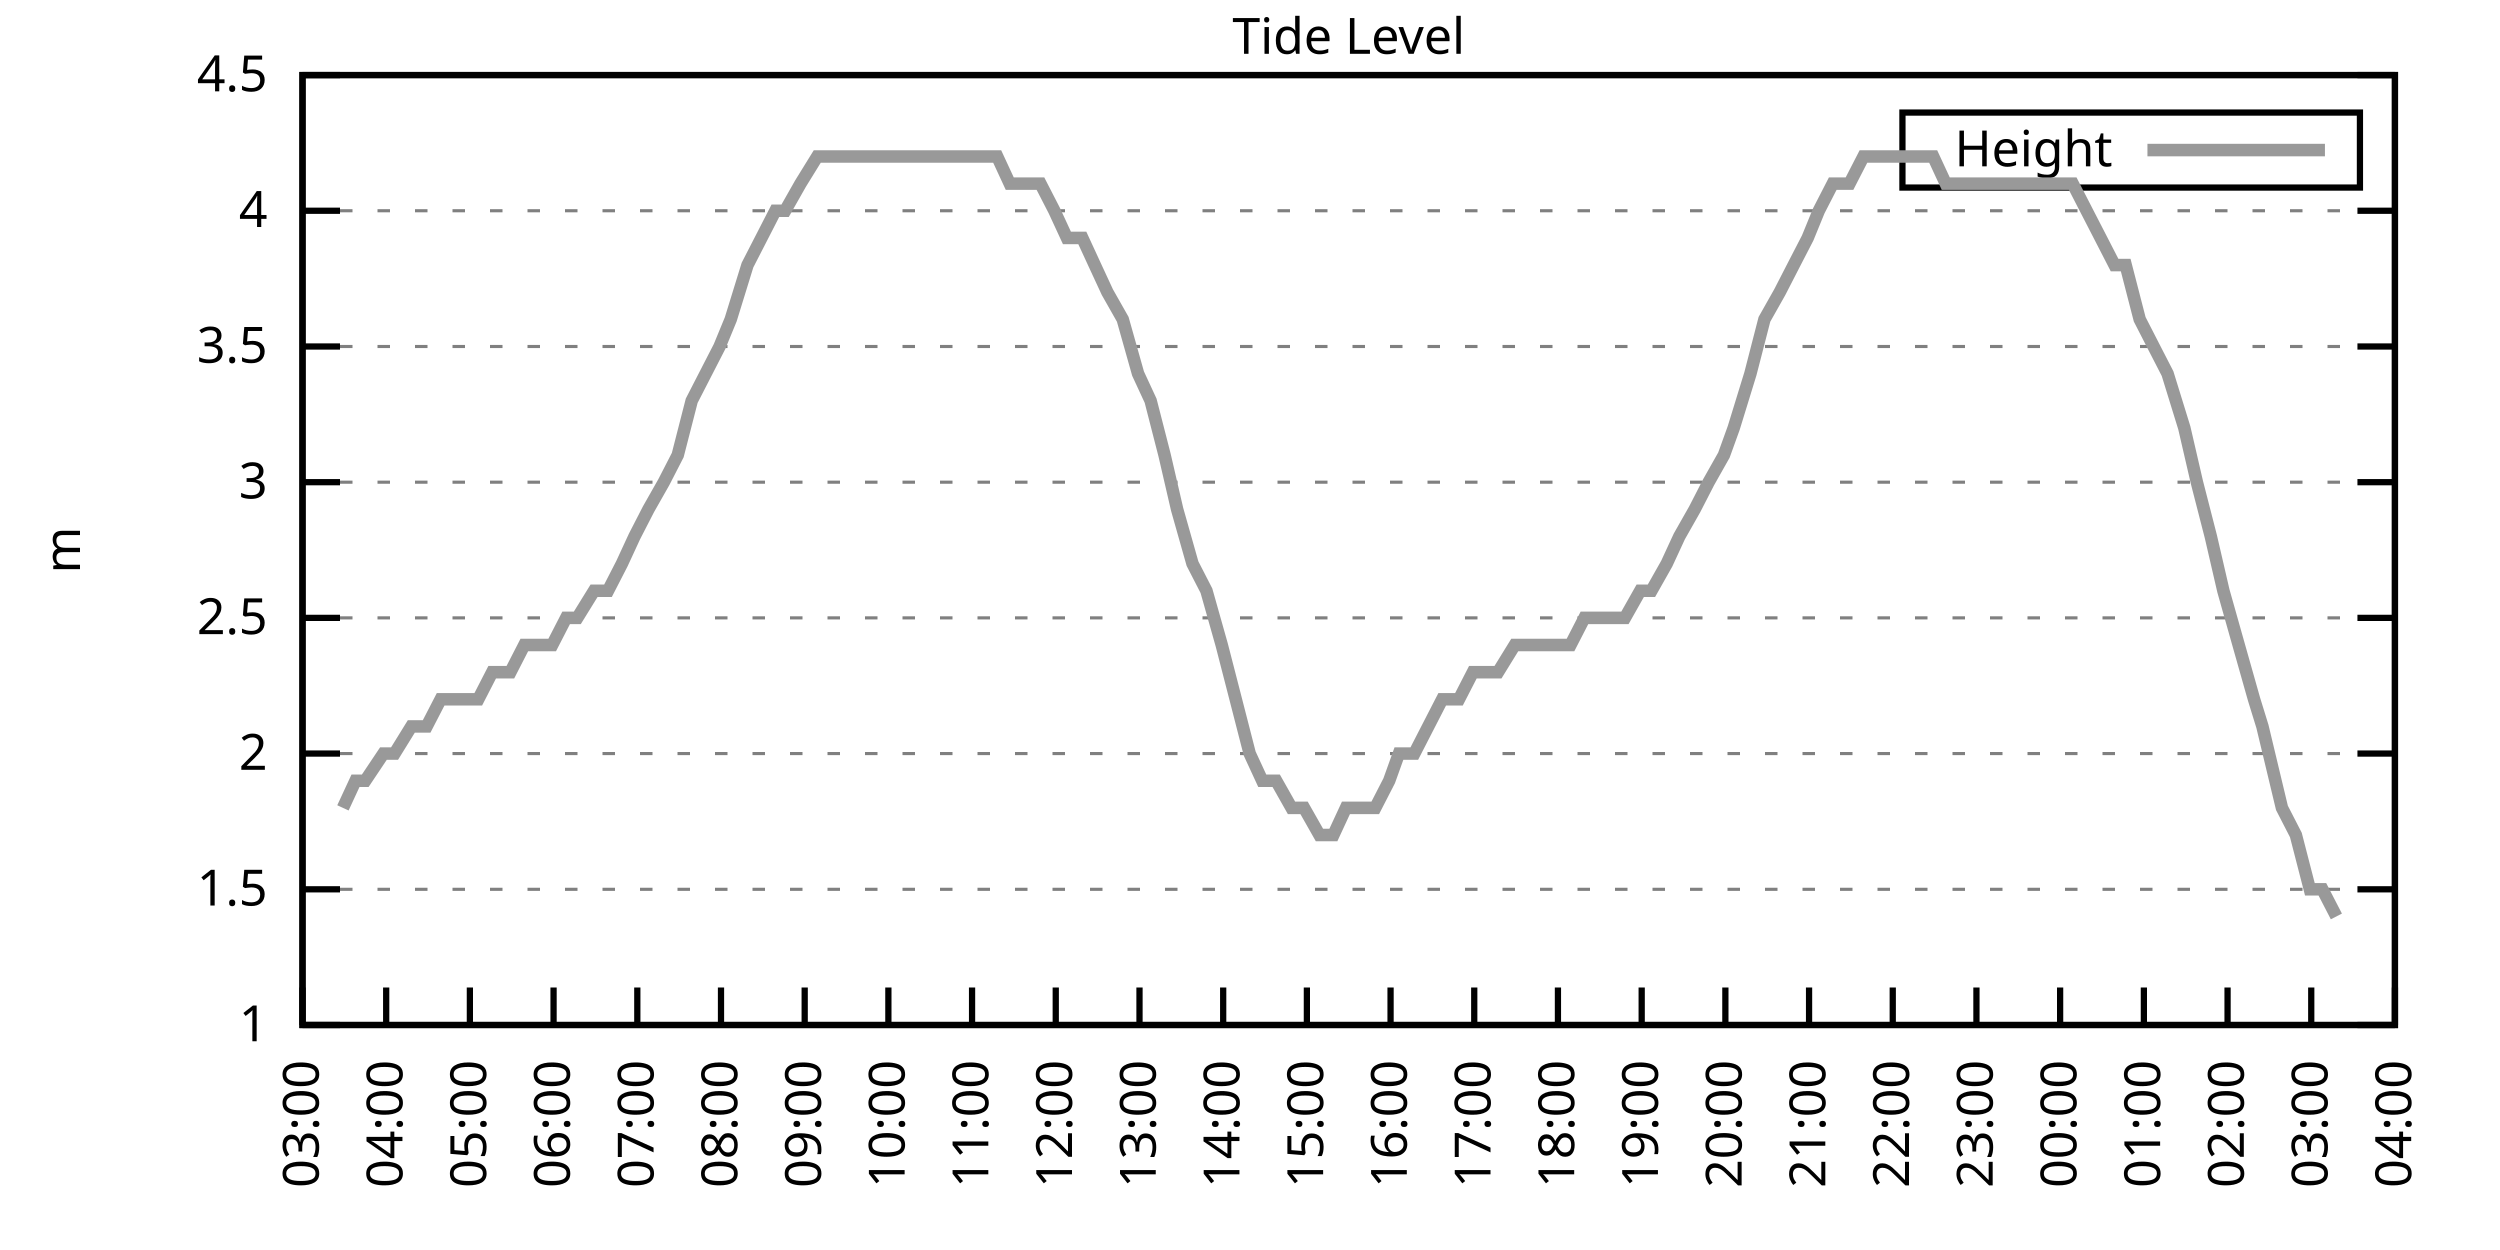
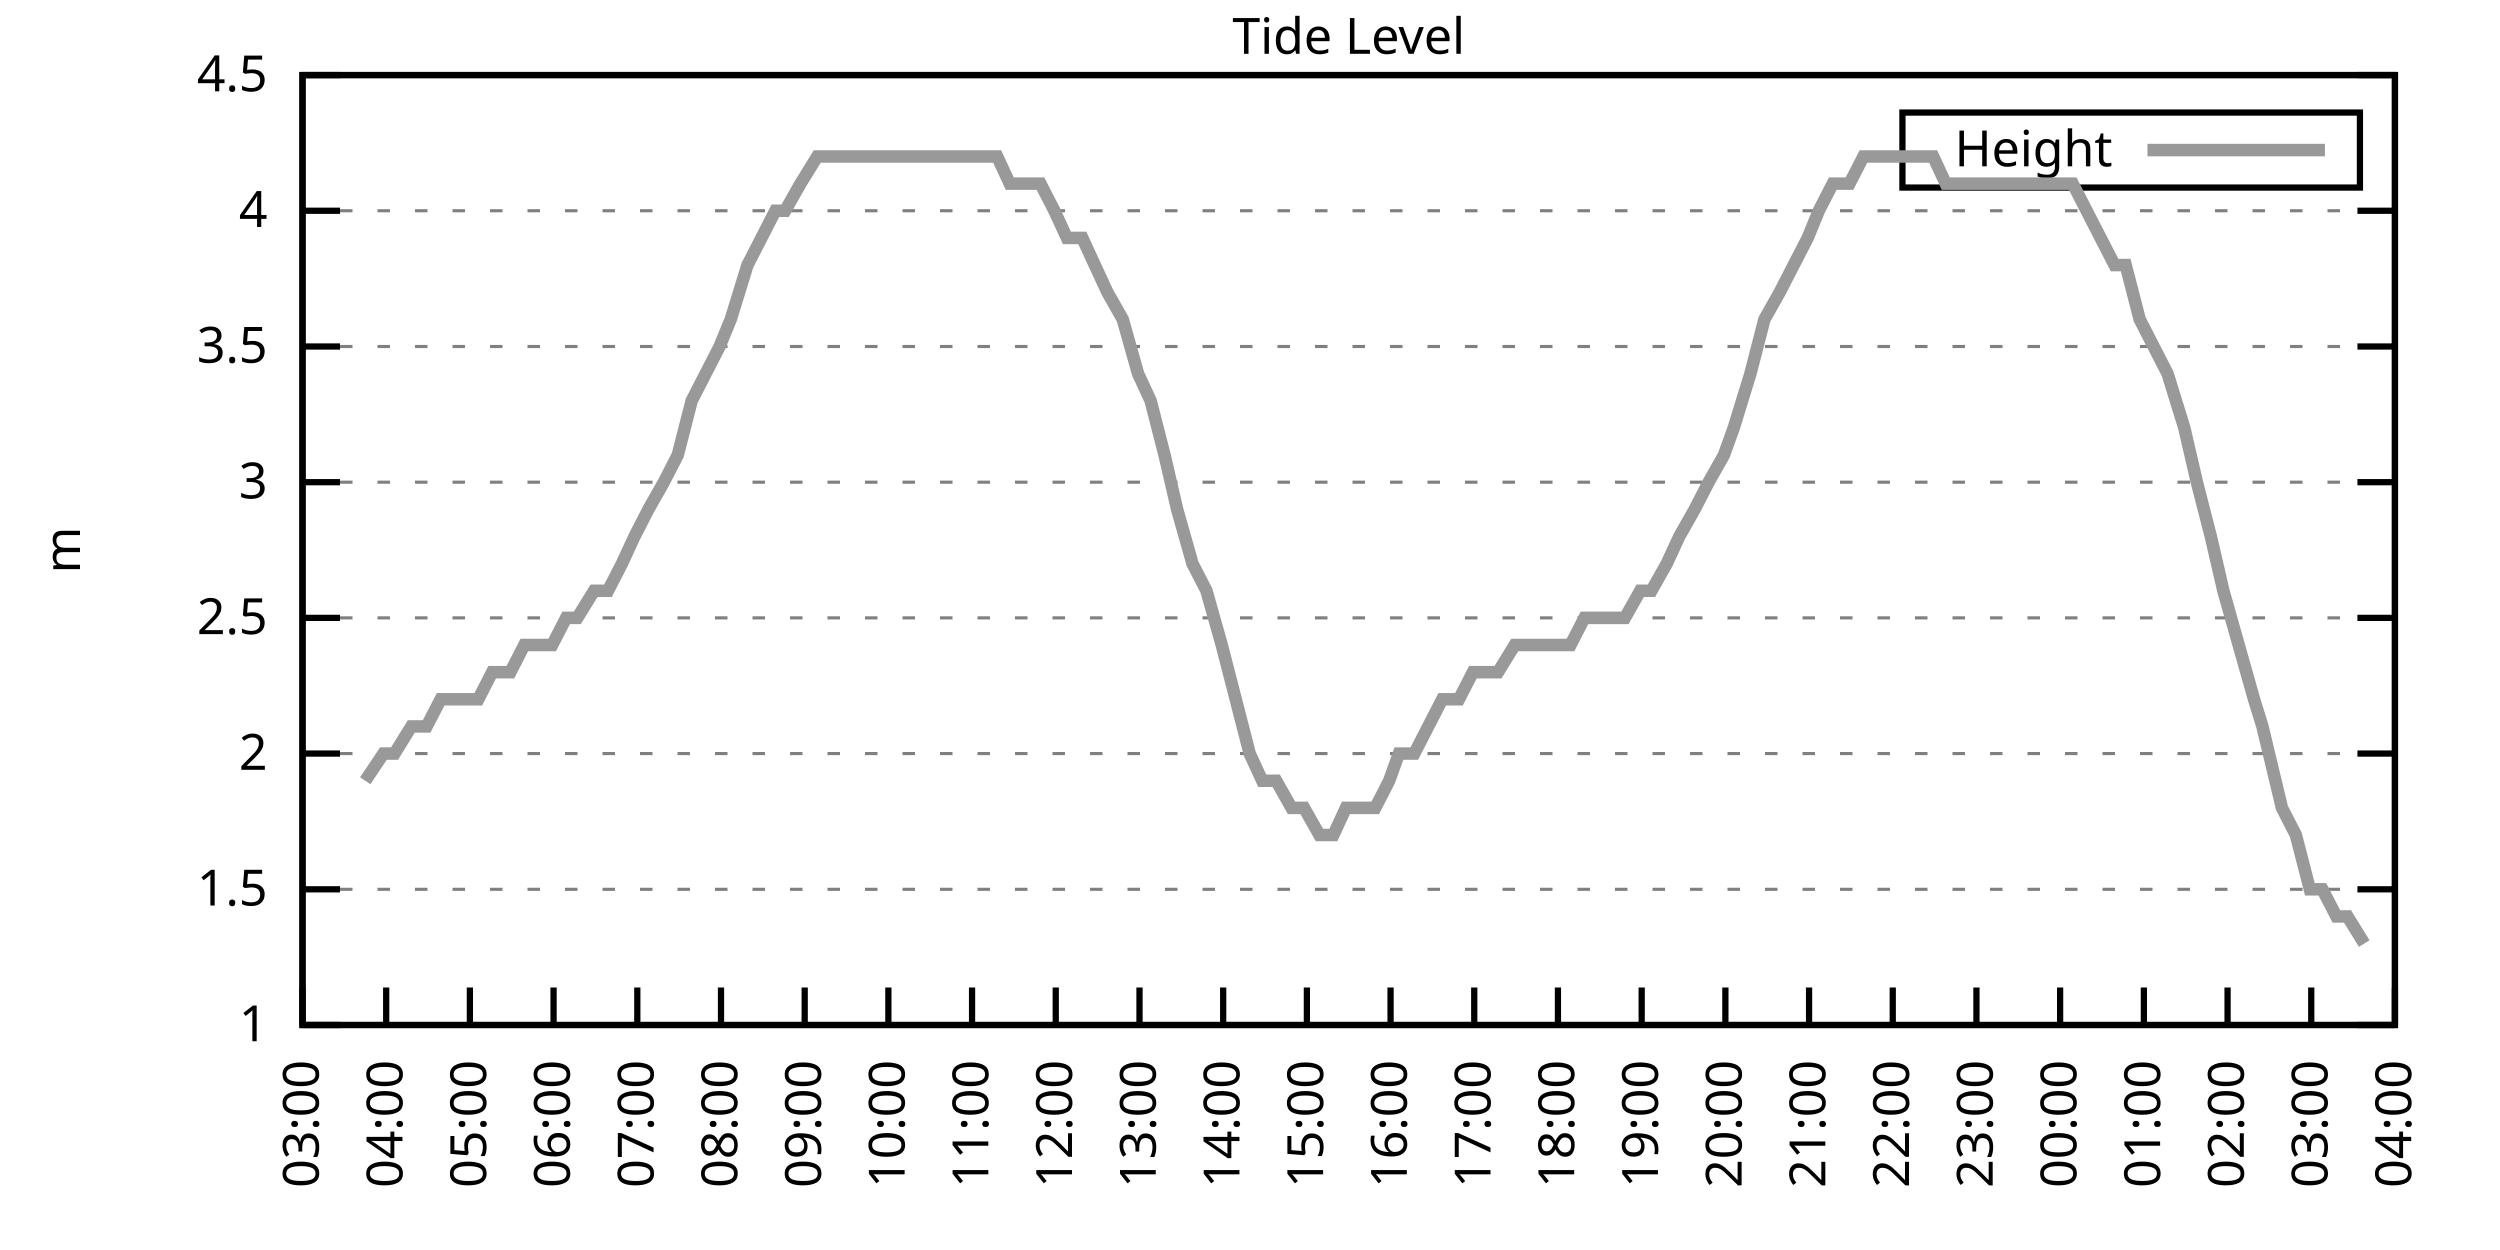
<svg xmlns="http://www.w3.org/2000/svg" xmlns:xlink="http://www.w3.org/1999/xlink" width="400" height="200" viewBox="0 0 400 200">
  <g id="gnuplot_canvas">
    <rect x="0" y="0" width="400" height="200" fill="none" />
    <defs>
      <circle id="gpDot" r="0.5" stroke-width="0.5" stroke="currentColor" />
      <path id="gpPt0" stroke-width="0.333" stroke="currentColor" d="M-1,0 h2 M0,-1 v2" />
      <path id="gpPt1" stroke-width="0.333" stroke="currentColor" d="M-1,-1 L1,1 M1,-1 L-1,1" />
      <path id="gpPt2" stroke-width="0.333" stroke="currentColor" d="M-1,0 L1,0 M0,-1 L0,1 M-1,-1 L1,1 M-1,1 L1,-1" />
      <rect id="gpPt3" stroke-width="0.333" stroke="currentColor" x="-1" y="-1" width="2" height="2" />
      <rect id="gpPt4" stroke-width="0.333" stroke="currentColor" fill="currentColor" x="-1" y="-1" width="2" height="2" />
      <circle id="gpPt5" stroke-width="0.333" stroke="currentColor" cx="0" cy="0" r="1" />
      <use xlink:href="#gpPt5" id="gpPt6" fill="currentColor" stroke="none" />
      <path id="gpPt7" stroke-width="0.333" stroke="currentColor" d="M0,-1.33 L-1.33,0.67 L1.33,0.67 z" />
      <use xlink:href="#gpPt7" id="gpPt8" fill="currentColor" stroke="none" />
      <use xlink:href="#gpPt7" id="gpPt9" stroke="currentColor" transform="rotate(180)" />
      <use xlink:href="#gpPt9" id="gpPt10" fill="currentColor" stroke="none" />
      <use xlink:href="#gpPt3" id="gpPt11" stroke="currentColor" transform="rotate(45)" />
      <use xlink:href="#gpPt11" id="gpPt12" fill="currentColor" stroke="none" />
      <path id="gpPt13" stroke-width="0.333" stroke="currentColor" d="M0,1.330 L1.265,0.411 L0.782,-1.067 L-0.782,-1.076 L-1.265,0.411 z" />
      <use xlink:href="#gpPt13" id="gpPt14" fill="currentColor" stroke="none" />
      <filter id="textbox" filterUnits="objectBoundingBox" x="0" y="0" height="1" width="1">
        <feFlood flood-color="white" flood-opacity="1" result="bgnd" />
        <feComposite in="SourceGraphic" in2="bgnd" operator="atop" />
      </filter>
      <filter id="greybox" filterUnits="objectBoundingBox" x="0" y="0" height="1" width="1">
        <feFlood flood-color="lightgrey" flood-opacity="1" result="grey" />
        <feComposite in="SourceGraphic" in2="grey" operator="atop" />
      </filter>
    </defs>
    <g fill="none" color="white" stroke="currentColor" stroke-width="1.00" stroke-linecap="butt" stroke-linejoin="miter">
</g>
    <g fill="none" color="black" stroke="currentColor" stroke-width="1.00" stroke-linecap="butt" stroke-linejoin="miter">
      <g stroke="none" shape-rendering="crispEdges">
        <polygon fill="rgb(255, 255, 255)" points="48.40,164.00 383.18,164.00 383.18,12.02 48.40,12.02 " />
      </g>
    </g>
    <g fill="none" color="black" stroke="currentColor" stroke-width="1.00" stroke-linecap="butt" stroke-linejoin="miter">
</g>
    <g fill="none" color="black" stroke="black" stroke-width="0.50" stroke-linecap="butt" stroke-linejoin="miter">
</g>
    <g fill="none" color="gray" stroke="currentColor" stroke-width="0.50" stroke-linecap="butt" stroke-linejoin="miter">
      <path stroke="gray" stroke-dasharray="2,4" class="gridline" d="M48.40,164.00 L383.19,164.00  " />
    </g>
    <g fill="none" color="gray" stroke="gray" stroke-width="1.00" stroke-linecap="butt" stroke-linejoin="miter">
</g>
    <g fill="none" color="black" stroke="currentColor" stroke-width="1.00" stroke-linecap="butt" stroke-linejoin="miter">
      <path stroke="black" d="M48.40,164.00 L54.40,164.00 M383.19,164.00 L377.19,164.00  " />
      <g transform="translate(42.80,166.60)" stroke="none" fill="black" font-family="Sans" font-size="8.00" text-anchor="end">
        <text>
          <tspan font-family="Sans"> 1</tspan>
        </text>
      </g>
    </g>
    <g fill="none" color="black" stroke="currentColor" stroke-width="1.00" stroke-linecap="butt" stroke-linejoin="miter">
</g>
    <g fill="none" color="black" stroke="black" stroke-width="0.50" stroke-linecap="butt" stroke-linejoin="miter">
</g>
    <g fill="none" color="gray" stroke="currentColor" stroke-width="0.50" stroke-linecap="butt" stroke-linejoin="miter">
      <path stroke="gray" stroke-dasharray="2,4" class="gridline" d="M48.40,142.29 L383.19,142.29  " />
    </g>
    <g fill="none" color="gray" stroke="gray" stroke-width="1.00" stroke-linecap="butt" stroke-linejoin="miter">
</g>
    <g fill="none" color="black" stroke="currentColor" stroke-width="1.00" stroke-linecap="butt" stroke-linejoin="miter">
      <path stroke="black" d="M48.40,142.29 L54.40,142.29 M383.19,142.29 L377.19,142.29  " />
      <g transform="translate(42.80,144.89)" stroke="none" fill="black" font-family="Sans" font-size="8.00" text-anchor="end">
        <text>
          <tspan font-family="Sans"> 1.5</tspan>
        </text>
      </g>
    </g>
    <g fill="none" color="black" stroke="currentColor" stroke-width="1.00" stroke-linecap="butt" stroke-linejoin="miter">
</g>
    <g fill="none" color="black" stroke="black" stroke-width="0.50" stroke-linecap="butt" stroke-linejoin="miter">
</g>
    <g fill="none" color="gray" stroke="currentColor" stroke-width="0.50" stroke-linecap="butt" stroke-linejoin="miter">
      <path stroke="gray" stroke-dasharray="2,4" class="gridline" d="M48.40,120.57 L383.19,120.57  " />
    </g>
    <g fill="none" color="gray" stroke="gray" stroke-width="1.00" stroke-linecap="butt" stroke-linejoin="miter">
</g>
    <g fill="none" color="black" stroke="currentColor" stroke-width="1.00" stroke-linecap="butt" stroke-linejoin="miter">
      <path stroke="black" d="M48.40,120.57 L54.40,120.57 M383.19,120.57 L377.19,120.57  " />
      <g transform="translate(42.80,123.17)" stroke="none" fill="black" font-family="Sans" font-size="8.00" text-anchor="end">
        <text>
          <tspan font-family="Sans"> 2</tspan>
        </text>
      </g>
    </g>
    <g fill="none" color="black" stroke="currentColor" stroke-width="1.00" stroke-linecap="butt" stroke-linejoin="miter">
</g>
    <g fill="none" color="black" stroke="black" stroke-width="0.50" stroke-linecap="butt" stroke-linejoin="miter">
</g>
    <g fill="none" color="gray" stroke="currentColor" stroke-width="0.50" stroke-linecap="butt" stroke-linejoin="miter">
      <path stroke="gray" stroke-dasharray="2,4" class="gridline" d="M48.40,98.86 L383.19,98.86  " />
    </g>
    <g fill="none" color="gray" stroke="gray" stroke-width="1.00" stroke-linecap="butt" stroke-linejoin="miter">
</g>
    <g fill="none" color="black" stroke="currentColor" stroke-width="1.00" stroke-linecap="butt" stroke-linejoin="miter">
      <path stroke="black" d="M48.40,98.86 L54.40,98.86 M383.19,98.86 L377.19,98.86  " />
      <g transform="translate(42.80,101.46)" stroke="none" fill="black" font-family="Sans" font-size="8.00" text-anchor="end">
        <text>
          <tspan font-family="Sans"> 2.5</tspan>
        </text>
      </g>
    </g>
    <g fill="none" color="black" stroke="currentColor" stroke-width="1.00" stroke-linecap="butt" stroke-linejoin="miter">
</g>
    <g fill="none" color="black" stroke="black" stroke-width="0.50" stroke-linecap="butt" stroke-linejoin="miter">
</g>
    <g fill="none" color="gray" stroke="currentColor" stroke-width="0.50" stroke-linecap="butt" stroke-linejoin="miter">
      <path stroke="gray" stroke-dasharray="2,4" class="gridline" d="M48.40,77.15 L383.19,77.15  " />
    </g>
    <g fill="none" color="gray" stroke="gray" stroke-width="1.00" stroke-linecap="butt" stroke-linejoin="miter">
</g>
    <g fill="none" color="black" stroke="currentColor" stroke-width="1.00" stroke-linecap="butt" stroke-linejoin="miter">
      <path stroke="black" d="M48.40,77.15 L54.40,77.15 M383.19,77.15 L377.19,77.15  " />
      <g transform="translate(42.80,79.75)" stroke="none" fill="black" font-family="Sans" font-size="8.00" text-anchor="end">
        <text>
          <tspan font-family="Sans"> 3</tspan>
        </text>
      </g>
    </g>
    <g fill="none" color="black" stroke="currentColor" stroke-width="1.00" stroke-linecap="butt" stroke-linejoin="miter">
</g>
    <g fill="none" color="black" stroke="black" stroke-width="0.50" stroke-linecap="butt" stroke-linejoin="miter">
</g>
    <g fill="none" color="gray" stroke="currentColor" stroke-width="0.50" stroke-linecap="butt" stroke-linejoin="miter">
      <path stroke="gray" stroke-dasharray="2,4" class="gridline" d="M48.40,55.44 L383.19,55.44  " />
    </g>
    <g fill="none" color="gray" stroke="gray" stroke-width="1.00" stroke-linecap="butt" stroke-linejoin="miter">
</g>
    <g fill="none" color="black" stroke="currentColor" stroke-width="1.00" stroke-linecap="butt" stroke-linejoin="miter">
      <path stroke="black" d="M48.40,55.44 L54.40,55.44 M383.19,55.44 L377.19,55.44  " />
      <g transform="translate(42.80,58.04)" stroke="none" fill="black" font-family="Sans" font-size="8.00" text-anchor="end">
        <text>
          <tspan font-family="Sans"> 3.5</tspan>
        </text>
      </g>
    </g>
    <g fill="none" color="black" stroke="currentColor" stroke-width="1.00" stroke-linecap="butt" stroke-linejoin="miter">
</g>
    <g fill="none" color="black" stroke="black" stroke-width="0.50" stroke-linecap="butt" stroke-linejoin="miter">
</g>
    <g fill="none" color="gray" stroke="currentColor" stroke-width="0.50" stroke-linecap="butt" stroke-linejoin="miter">
      <path stroke="gray" stroke-dasharray="2,4" class="gridline" d="M48.40,33.72 L383.19,33.72  " />
    </g>
    <g fill="none" color="gray" stroke="gray" stroke-width="1.00" stroke-linecap="butt" stroke-linejoin="miter">
</g>
    <g fill="none" color="black" stroke="currentColor" stroke-width="1.00" stroke-linecap="butt" stroke-linejoin="miter">
      <path stroke="black" d="M48.40,33.72 L54.40,33.72 M383.19,33.72 L377.19,33.72  " />
      <g transform="translate(42.80,36.32)" stroke="none" fill="black" font-family="Sans" font-size="8.00" text-anchor="end">
        <text>
          <tspan font-family="Sans"> 4</tspan>
        </text>
      </g>
    </g>
    <g fill="none" color="black" stroke="currentColor" stroke-width="1.00" stroke-linecap="butt" stroke-linejoin="miter">
</g>
    <g fill="none" color="black" stroke="black" stroke-width="0.50" stroke-linecap="butt" stroke-linejoin="miter">
</g>
    <g fill="none" color="gray" stroke="currentColor" stroke-width="0.50" stroke-linecap="butt" stroke-linejoin="miter">
      <path stroke="gray" stroke-dasharray="2,4" class="gridline" d="M48.40,12.01 L383.19,12.01  " />
    </g>
    <g fill="none" color="gray" stroke="gray" stroke-width="1.00" stroke-linecap="butt" stroke-linejoin="miter">
</g>
    <g fill="none" color="black" stroke="currentColor" stroke-width="1.00" stroke-linecap="butt" stroke-linejoin="miter">
      <path stroke="black" d="M48.40,12.01 L54.40,12.01 M383.19,12.01 L377.19,12.01  " />
      <g transform="translate(42.80,14.61)" stroke="none" fill="black" font-family="Sans" font-size="8.00" text-anchor="end">
        <text>
          <tspan font-family="Sans"> 4.5</tspan>
        </text>
      </g>
    </g>
    <g fill="none" color="black" stroke="currentColor" stroke-width="1.00" stroke-linecap="butt" stroke-linejoin="miter">
      <path stroke="black" d="M48.40,164.00 L48.40,158.00  " />
      <g transform="translate(51.00,169.60) rotate(270.00)" stroke="none" fill="black" font-family="Sans" font-size="8.00" text-anchor="end">
        <text>
          <tspan font-family="Sans">03:00</tspan>
        </text>
      </g>
    </g>
    <g fill="none" color="black" stroke="currentColor" stroke-width="1.00" stroke-linecap="butt" stroke-linejoin="miter">
      <path stroke="black" d="M61.79,164.00 L61.79,158.00  " />
      <g transform="translate(64.39,169.60) rotate(270.00)" stroke="none" fill="black" font-family="Sans" font-size="8.00" text-anchor="end">
        <text>
          <tspan font-family="Sans">04:00</tspan>
        </text>
      </g>
    </g>
    <g fill="none" color="black" stroke="currentColor" stroke-width="1.00" stroke-linecap="butt" stroke-linejoin="miter">
      <path stroke="black" d="M75.18,164.00 L75.18,158.00  " />
      <g transform="translate(77.78,169.60) rotate(270.00)" stroke="none" fill="black" font-family="Sans" font-size="8.00" text-anchor="end">
        <text>
          <tspan font-family="Sans">05:00</tspan>
        </text>
      </g>
    </g>
    <g fill="none" color="black" stroke="currentColor" stroke-width="1.00" stroke-linecap="butt" stroke-linejoin="miter">
      <path stroke="black" d="M88.57,164.00 L88.57,158.00  " />
      <g transform="translate(91.17,169.60) rotate(270.00)" stroke="none" fill="black" font-family="Sans" font-size="8.00" text-anchor="end">
        <text>
          <tspan font-family="Sans">06:00</tspan>
        </text>
      </g>
    </g>
    <g fill="none" color="black" stroke="currentColor" stroke-width="1.00" stroke-linecap="butt" stroke-linejoin="miter">
      <path stroke="black" d="M101.97,164.00 L101.97,158.00  " />
      <g transform="translate(104.57,169.60) rotate(270.00)" stroke="none" fill="black" font-family="Sans" font-size="8.00" text-anchor="end">
        <text>
          <tspan font-family="Sans">07:00</tspan>
        </text>
      </g>
    </g>
    <g fill="none" color="black" stroke="currentColor" stroke-width="1.00" stroke-linecap="butt" stroke-linejoin="miter">
      <path stroke="black" d="M115.36,164.00 L115.36,158.00  " />
      <g transform="translate(117.96,169.60) rotate(270.00)" stroke="none" fill="black" font-family="Sans" font-size="8.00" text-anchor="end">
        <text>
          <tspan font-family="Sans">08:00</tspan>
        </text>
      </g>
    </g>
    <g fill="none" color="black" stroke="currentColor" stroke-width="1.00" stroke-linecap="butt" stroke-linejoin="miter">
      <path stroke="black" d="M128.75,164.00 L128.75,158.00  " />
      <g transform="translate(131.35,169.60) rotate(270.00)" stroke="none" fill="black" font-family="Sans" font-size="8.00" text-anchor="end">
        <text>
          <tspan font-family="Sans">09:00</tspan>
        </text>
      </g>
    </g>
    <g fill="none" color="black" stroke="currentColor" stroke-width="1.00" stroke-linecap="butt" stroke-linejoin="miter">
      <path stroke="black" d="M142.14,164.00 L142.14,158.00  " />
      <g transform="translate(144.74,169.60) rotate(270.00)" stroke="none" fill="black" font-family="Sans" font-size="8.00" text-anchor="end">
        <text>
          <tspan font-family="Sans">10:00</tspan>
        </text>
      </g>
    </g>
    <g fill="none" color="black" stroke="currentColor" stroke-width="1.00" stroke-linecap="butt" stroke-linejoin="miter">
      <path stroke="black" d="M155.53,164.00 L155.53,158.00  " />
      <g transform="translate(158.13,169.60) rotate(270.00)" stroke="none" fill="black" font-family="Sans" font-size="8.00" text-anchor="end">
        <text>
          <tspan font-family="Sans">11:00</tspan>
        </text>
      </g>
    </g>
    <g fill="none" color="black" stroke="currentColor" stroke-width="1.00" stroke-linecap="butt" stroke-linejoin="miter">
      <path stroke="black" d="M168.92,164.00 L168.92,158.00  " />
      <g transform="translate(171.52,169.60) rotate(270.00)" stroke="none" fill="black" font-family="Sans" font-size="8.00" text-anchor="end">
        <text>
          <tspan font-family="Sans">12:00</tspan>
        </text>
      </g>
    </g>
    <g fill="none" color="black" stroke="currentColor" stroke-width="1.00" stroke-linecap="butt" stroke-linejoin="miter">
      <path stroke="black" d="M182.32,164.00 L182.32,158.00  " />
      <g transform="translate(184.92,169.60) rotate(270.00)" stroke="none" fill="black" font-family="Sans" font-size="8.00" text-anchor="end">
        <text>
          <tspan font-family="Sans">13:00</tspan>
        </text>
      </g>
    </g>
    <g fill="none" color="black" stroke="currentColor" stroke-width="1.00" stroke-linecap="butt" stroke-linejoin="miter">
      <path stroke="black" d="M195.71,164.00 L195.71,158.00  " />
      <g transform="translate(198.31,169.60) rotate(270.00)" stroke="none" fill="black" font-family="Sans" font-size="8.00" text-anchor="end">
        <text>
          <tspan font-family="Sans">14:00</tspan>
        </text>
      </g>
    </g>
    <g fill="none" color="black" stroke="currentColor" stroke-width="1.00" stroke-linecap="butt" stroke-linejoin="miter">
      <path stroke="black" d="M209.10,164.00 L209.10,158.00  " />
      <g transform="translate(211.70,169.60) rotate(270.00)" stroke="none" fill="black" font-family="Sans" font-size="8.00" text-anchor="end">
        <text>
          <tspan font-family="Sans">15:00</tspan>
        </text>
      </g>
    </g>
    <g fill="none" color="black" stroke="currentColor" stroke-width="1.00" stroke-linecap="butt" stroke-linejoin="miter">
      <path stroke="black" d="M222.49,164.00 L222.49,158.00  " />
      <g transform="translate(225.09,169.60) rotate(270.00)" stroke="none" fill="black" font-family="Sans" font-size="8.00" text-anchor="end">
        <text>
          <tspan font-family="Sans">16:00</tspan>
        </text>
      </g>
    </g>
    <g fill="none" color="black" stroke="currentColor" stroke-width="1.00" stroke-linecap="butt" stroke-linejoin="miter">
      <path stroke="black" d="M235.88,164.00 L235.88,158.00  " />
      <g transform="translate(238.48,169.60) rotate(270.00)" stroke="none" fill="black" font-family="Sans" font-size="8.00" text-anchor="end">
        <text>
          <tspan font-family="Sans">17:00</tspan>
        </text>
      </g>
    </g>
    <g fill="none" color="black" stroke="currentColor" stroke-width="1.00" stroke-linecap="butt" stroke-linejoin="miter">
      <path stroke="black" d="M249.27,164.00 L249.27,158.00  " />
      <g transform="translate(251.87,169.60) rotate(270.00)" stroke="none" fill="black" font-family="Sans" font-size="8.00" text-anchor="end">
        <text>
          <tspan font-family="Sans">18:00</tspan>
        </text>
      </g>
    </g>
    <g fill="none" color="black" stroke="currentColor" stroke-width="1.00" stroke-linecap="butt" stroke-linejoin="miter">
      <path stroke="black" d="M262.67,164.00 L262.67,158.00  " />
      <g transform="translate(265.27,169.60) rotate(270.00)" stroke="none" fill="black" font-family="Sans" font-size="8.00" text-anchor="end">
        <text>
          <tspan font-family="Sans">19:00</tspan>
        </text>
      </g>
    </g>
    <g fill="none" color="black" stroke="currentColor" stroke-width="1.00" stroke-linecap="butt" stroke-linejoin="miter">
      <path stroke="black" d="M276.06,164.00 L276.06,158.00  " />
      <g transform="translate(278.66,169.60) rotate(270.00)" stroke="none" fill="black" font-family="Sans" font-size="8.00" text-anchor="end">
        <text>
          <tspan font-family="Sans">20:00</tspan>
        </text>
      </g>
    </g>
    <g fill="none" color="black" stroke="currentColor" stroke-width="1.00" stroke-linecap="butt" stroke-linejoin="miter">
      <path stroke="black" d="M289.45,164.00 L289.45,158.00  " />
      <g transform="translate(292.05,169.60) rotate(270.00)" stroke="none" fill="black" font-family="Sans" font-size="8.00" text-anchor="end">
        <text>
          <tspan font-family="Sans">21:00</tspan>
        </text>
      </g>
    </g>
    <g fill="none" color="black" stroke="currentColor" stroke-width="1.00" stroke-linecap="butt" stroke-linejoin="miter">
      <path stroke="black" d="M302.84,164.00 L302.84,158.00  " />
      <g transform="translate(305.44,169.60) rotate(270.00)" stroke="none" fill="black" font-family="Sans" font-size="8.00" text-anchor="end">
        <text>
          <tspan font-family="Sans">22:00</tspan>
        </text>
      </g>
    </g>
    <g fill="none" color="black" stroke="currentColor" stroke-width="1.00" stroke-linecap="butt" stroke-linejoin="miter">
      <path stroke="black" d="M316.23,164.00 L316.23,158.00  " />
      <g transform="translate(318.83,169.60) rotate(270.00)" stroke="none" fill="black" font-family="Sans" font-size="8.00" text-anchor="end">
        <text>
          <tspan font-family="Sans">23:00</tspan>
        </text>
      </g>
    </g>
    <g fill="none" color="black" stroke="currentColor" stroke-width="1.00" stroke-linecap="butt" stroke-linejoin="miter">
      <path stroke="black" d="M329.62,164.00 L329.62,158.00  " />
      <g transform="translate(332.22,169.60) rotate(270.00)" stroke="none" fill="black" font-family="Sans" font-size="8.00" text-anchor="end">
        <text>
          <tspan font-family="Sans">00:00</tspan>
        </text>
      </g>
    </g>
    <g fill="none" color="black" stroke="currentColor" stroke-width="1.00" stroke-linecap="butt" stroke-linejoin="miter">
      <path stroke="black" d="M343.02,164.00 L343.02,158.00  " />
      <g transform="translate(345.62,169.60) rotate(270.00)" stroke="none" fill="black" font-family="Sans" font-size="8.00" text-anchor="end">
        <text>
          <tspan font-family="Sans">01:00</tspan>
        </text>
      </g>
    </g>
    <g fill="none" color="black" stroke="currentColor" stroke-width="1.00" stroke-linecap="butt" stroke-linejoin="miter">
      <path stroke="black" d="M356.41,164.00 L356.41,158.00  " />
      <g transform="translate(359.01,169.60) rotate(270.00)" stroke="none" fill="black" font-family="Sans" font-size="8.00" text-anchor="end">
        <text>
          <tspan font-family="Sans">02:00</tspan>
        </text>
      </g>
    </g>
    <g fill="none" color="black" stroke="currentColor" stroke-width="1.00" stroke-linecap="butt" stroke-linejoin="miter">
      <path stroke="black" d="M369.80,164.00 L369.80,158.00  " />
      <g transform="translate(372.40,169.60) rotate(270.00)" stroke="none" fill="black" font-family="Sans" font-size="8.00" text-anchor="end">
        <text>
          <tspan font-family="Sans">03:00</tspan>
        </text>
      </g>
    </g>
    <g fill="none" color="black" stroke="currentColor" stroke-width="1.00" stroke-linecap="butt" stroke-linejoin="miter">
      <path stroke="black" d="M383.19,164.00 L383.19,158.00  " />
      <g transform="translate(385.79,169.60) rotate(270.00)" stroke="none" fill="black" font-family="Sans" font-size="8.00" text-anchor="end">
        <text>
          <tspan font-family="Sans">04:00</tspan>
        </text>
      </g>
    </g>
    <g fill="none" color="black" stroke="currentColor" stroke-width="1.00" stroke-linecap="butt" stroke-linejoin="miter">
</g>
    <g fill="none" color="black" stroke="currentColor" stroke-width="1.00" stroke-linecap="butt" stroke-linejoin="miter">
      <path stroke="black" d="M48.40,12.01 L48.40,164.00 L383.19,164.00 L383.19,12.01 L48.40,12.01 Z  " />
    </g>
    <g fill="none" color="black" stroke="currentColor" stroke-width="1.00" stroke-linecap="butt" stroke-linejoin="miter">
</g>
    <g fill="none" color="black" stroke="currentColor" stroke-width="1.00" stroke-linecap="butt" stroke-linejoin="miter">
      <path stroke="black" d="M304.39,30.01 L304.39,18.01 L377.59,18.01 L377.59,30.01 L304.39,30.01 Z  " />
    </g>
    <g id="Tide_level_plot_1">
      <g fill="none" color="white" stroke="black" stroke-width="2.00" stroke-linecap="butt" stroke-linejoin="miter">
</g>
      <g fill="none" color="black" stroke="currentColor" stroke-width="2.00" stroke-linecap="butt" stroke-linejoin="miter">
        <g transform="translate(337.99,26.61)" stroke="none" fill="black" font-family="Sans" font-size="8.00" text-anchor="end">
          <text>
            <tspan font-family="Sans">Height</tspan>
          </text>
        </g>
      </g>
      <g fill="none" color="black" stroke="currentColor" stroke-width="2.00" stroke-linecap="butt" stroke-linejoin="miter">
-         <path stroke="rgb(153, 153, 153)" d="M343.59,24.01 L371.99,24.01 M54.87,129.26 L56.88,124.92 L58.44,124.92 L61.35,120.57 L63.13,120.57 L65.81,116.23   L68.26,116.23 L70.50,111.89 L72.28,111.89 L74.96,111.89 L76.52,111.89 L78.75,107.55 L81.66,107.55 L83.89,103.20   L85.67,103.20 L88.35,103.20 L90.58,98.86 L92.37,98.86 L95.05,94.52 L97.28,94.52 L99.51,90.18 L101.52,85.83   L103.75,81.49 L106.21,77.15 L108.44,72.81 L110.67,64.12 L112.90,59.78 L115.13,55.44 L116.92,51.09 L119.60,42.41   L121.83,38.07 L124.06,33.72 L125.62,33.72 L128.08,29.38 L130.76,25.04 L132.99,25.04 L135.22,25.04 L137.45,25.04   L141.25,25.04 L143.93,25.04 L146.16,25.04 L148.39,25.04 L150.62,25.04 L152.85,25.04 L155.31,25.04 L157.32,25.04   L159.55,25.04 L161.56,29.38 L164.24,29.38 L166.47,29.38 L168.70,33.72 L170.71,38.07 L173.17,38.07 L175.17,42.41   L177.18,46.75 L179.64,51.09 L182.09,59.78 L184.10,64.12 L186.33,72.81 L188.34,81.49 L190.80,90.18 L193.03,94.52   L195.48,103.20 L197.72,111.89 L199.95,120.57 L201.96,124.92 L204.19,124.92 L206.64,129.26 L208.65,129.26 L211.11,133.60   L213.34,133.60 L215.35,129.26 L217.58,129.26 L220.04,129.26 L222.27,124.92 L223.83,120.57 L226.29,120.57 L228.52,116.23   L230.75,111.89 L233.43,111.89 L235.66,107.55 L237.44,107.55 L239.68,107.55 L242.36,103.20 L244.59,103.20 L246.82,103.20   L248.83,103.20 L251.28,103.20 L253.51,98.86 L255.75,98.86 L257.76,98.86 L259.99,98.86 L262.44,94.52 L264.23,94.52   L266.68,90.18 L268.69,85.83 L271.15,81.49 L273.38,77.15 L275.83,72.81 L277.40,68.46 L280.07,59.78 L282.31,51.09   L284.76,46.75 L286.99,42.41 L289.23,38.07 L291.01,33.72 L293.24,29.38 L295.92,29.38 L298.15,25.04 L300.39,25.04   L302.62,25.04 L304.85,25.04 L306.41,25.04 L309.31,25.04 L311.32,29.38 L313.55,29.38 L315.79,29.38 L318.02,29.38   L320.25,29.38 L322.48,29.38 L324.71,29.38 L327.17,29.38 L329.40,29.38 L331.63,29.38 L333.86,33.72 L336.10,38.07   L338.33,42.41 L340.11,42.41 L342.35,51.09 L344.58,55.44 L346.81,59.78 L349.49,68.46 L351.50,77.15 L353.73,85.83   L355.74,94.52 L358.19,103.20 L360.65,111.89 L361.99,116.23 L365.11,129.26 L367.34,133.60 L369.58,142.29 L371.58,142.29   L373.82,146.63  " />
+         <path stroke="rgb(153, 153, 153)" d="M343.59,24.01 L371.99,24.01 M58.44,124.92 L61.35,120.57 L63.13,120.57 L65.81,116.23 L68.26,116.23 L70.50,111.89   L72.28,111.89 L74.96,111.89 L76.52,111.89 L78.75,107.55 L81.66,107.55 L83.89,103.20 L85.67,103.20 L88.35,103.20   L90.58,98.86 L92.37,98.86 L95.05,94.52 L97.28,94.52 L99.51,90.18 L101.52,85.83 L103.75,81.49 L106.21,77.15   L108.44,72.81 L110.67,64.12 L112.90,59.78 L115.13,55.44 L116.92,51.09 L119.60,42.41 L121.83,38.07 L124.06,33.72   L125.62,33.72 L128.08,29.38 L130.76,25.04 L132.99,25.04 L135.22,25.04 L137.45,25.04 L141.25,25.04 L143.93,25.04   L146.16,25.04 L148.39,25.04 L150.62,25.04 L152.85,25.04 L155.31,25.04 L157.32,25.04 L159.55,25.04 L161.56,29.38   L164.24,29.38 L166.47,29.38 L168.70,33.72 L170.71,38.07 L173.17,38.07 L175.17,42.41 L177.18,46.75 L179.64,51.09   L182.09,59.78 L184.10,64.12 L186.33,72.81 L188.34,81.49 L190.80,90.18 L193.03,94.52 L195.48,103.20 L197.72,111.89   L199.95,120.57 L201.96,124.92 L204.19,124.92 L206.64,129.26 L208.65,129.26 L211.11,133.60 L213.34,133.60 L215.35,129.26   L217.58,129.26 L220.04,129.26 L222.27,124.92 L223.83,120.57 L226.29,120.57 L228.52,116.23 L230.75,111.89 L233.43,111.89   L235.66,107.55 L237.44,107.55 L239.68,107.55 L242.36,103.20 L244.59,103.20 L246.82,103.20 L248.83,103.20 L251.28,103.20   L253.51,98.86 L255.75,98.86 L257.76,98.86 L259.99,98.86 L262.44,94.52 L264.23,94.52 L266.68,90.18 L268.69,85.83   L271.15,81.49 L273.38,77.15 L275.83,72.81 L277.40,68.46 L280.07,59.78 L282.31,51.09 L284.76,46.75 L286.99,42.41   L289.23,38.07 L291.01,33.72 L293.24,29.38 L295.92,29.38 L298.15,25.04 L300.39,25.04 L302.62,25.04 L304.85,25.04   L306.41,25.04 L309.31,25.04 L311.32,29.38 L313.55,29.38 L315.79,29.38 L318.02,29.38 L320.25,29.38 L322.48,29.38   L324.71,29.38 L327.17,29.38 L329.40,29.38 L331.63,29.38 L333.86,33.72 L336.10,38.07 L338.33,42.41 L340.11,42.41   L342.35,51.09 L344.58,55.44 L346.81,59.78 L349.49,68.46 L351.50,77.15 L353.73,85.83 L355.74,94.52 L358.19,103.20   L360.65,111.89 L361.99,116.23 L365.11,129.26 L367.34,133.60 L369.58,142.29 L371.58,142.29 L373.82,146.63 L375.60,146.63   L378.28,150.97  " />
      </g>
    </g>
    <g fill="none" color="black" stroke="currentColor" stroke-width="2.00" stroke-linecap="butt" stroke-linejoin="miter">
</g>
    <g fill="none" color="black" stroke="black" stroke-width="1.00" stroke-linecap="butt" stroke-linejoin="miter">
</g>
    <g fill="none" color="black" stroke="currentColor" stroke-width="1.00" stroke-linecap="butt" stroke-linejoin="miter">
      <path stroke="black" d="M48.40,12.01 L48.40,164.00 L383.19,164.00 L383.19,12.01 L48.40,12.01 Z  " />
      <g transform="translate(12.80,88.01) rotate(270.00)" stroke="none" fill="black" font-family="Sans" font-size="8.00" text-anchor="middle">
        <text>
          <tspan font-family="Sans">m</tspan>
        </text>
      </g>
    </g>
    <g fill="none" color="black" stroke="currentColor" stroke-width="1.00" stroke-linecap="butt" stroke-linejoin="miter">
</g>
    <g fill="none" color="black" stroke="currentColor" stroke-width="1.00" stroke-linecap="butt" stroke-linejoin="miter">
      <g transform="translate(215.79,8.61)" stroke="none" fill="black" font-family="Sans" font-size="8.00" text-anchor="middle">
        <text>
          <tspan font-family="Sans">Tide Level</tspan>
        </text>
      </g>
    </g>
    <g fill="none" color="black" stroke="currentColor" stroke-width="1.00" stroke-linecap="butt" stroke-linejoin="miter">
</g>
  </g>
</svg>
